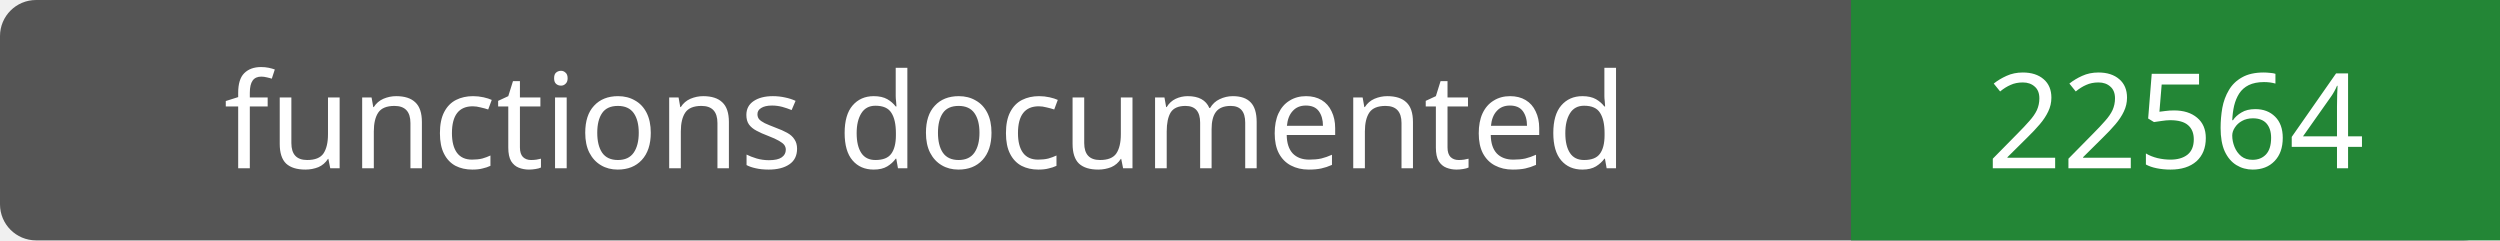
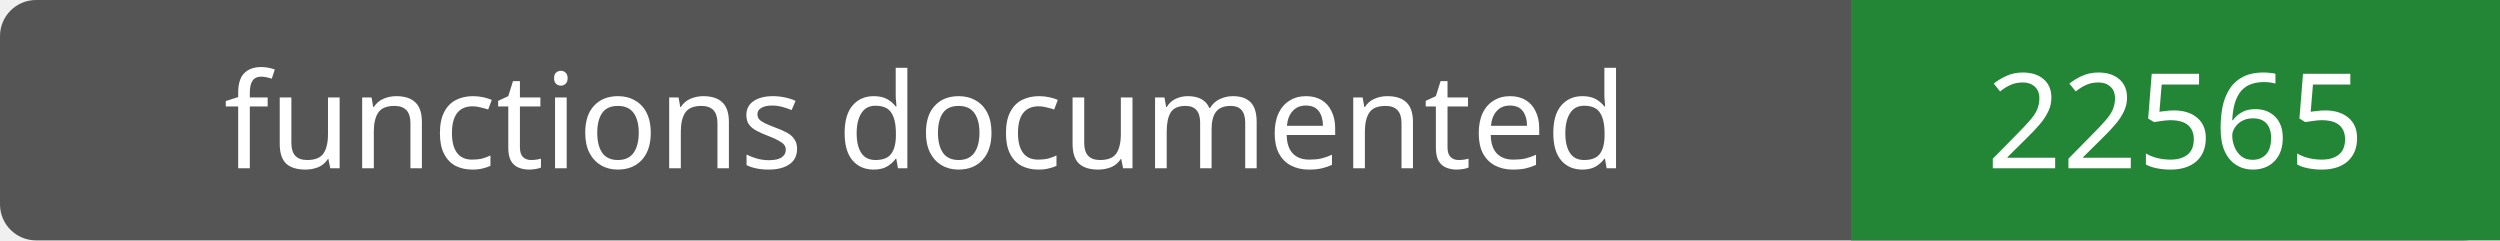
- <svg xmlns="http://www.w3.org/2000/svg" width="208" height="20" role="img" aria-label="functions documented: 22564">
+ <svg xmlns="http://www.w3.org/2000/svg" width="208" height="20" role="img" aria-label="functions documented: 22565">
  <rect width="208" height="20" rx="3" fill="#555" />
  <path fill="#238636" d="M154 0h54v20H154z" />
  <g fill="#fff" text-anchor="middle" font-family="Verdana,sans-serif" font-size="11">
    <text x="77.0" y="14">functions documented</text>
-     <text x="181.0" y="14">22564</text>
+     <text x="181.0" y="14">22565</text>
  </g>
</svg>
